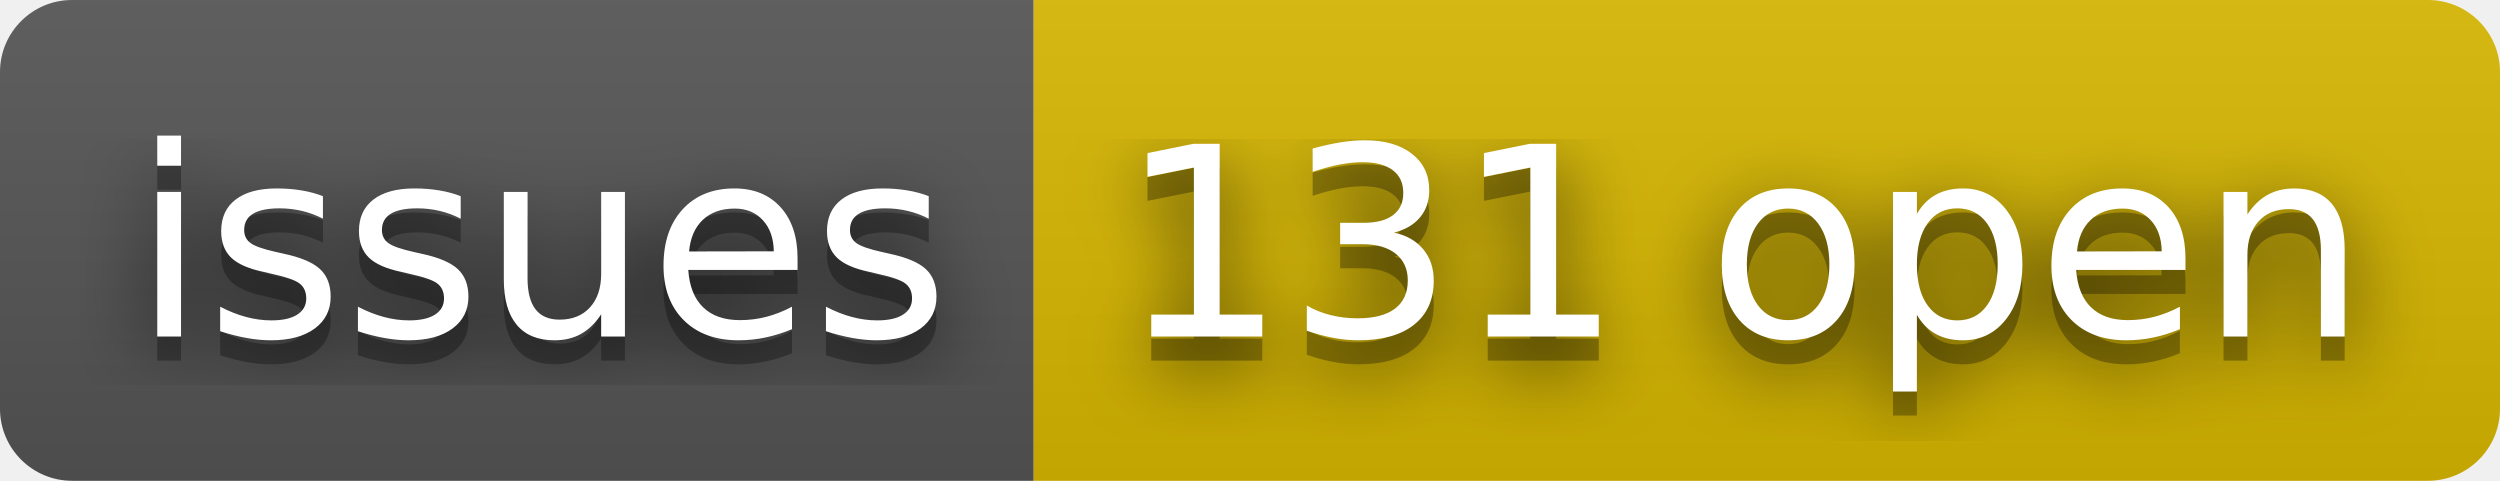
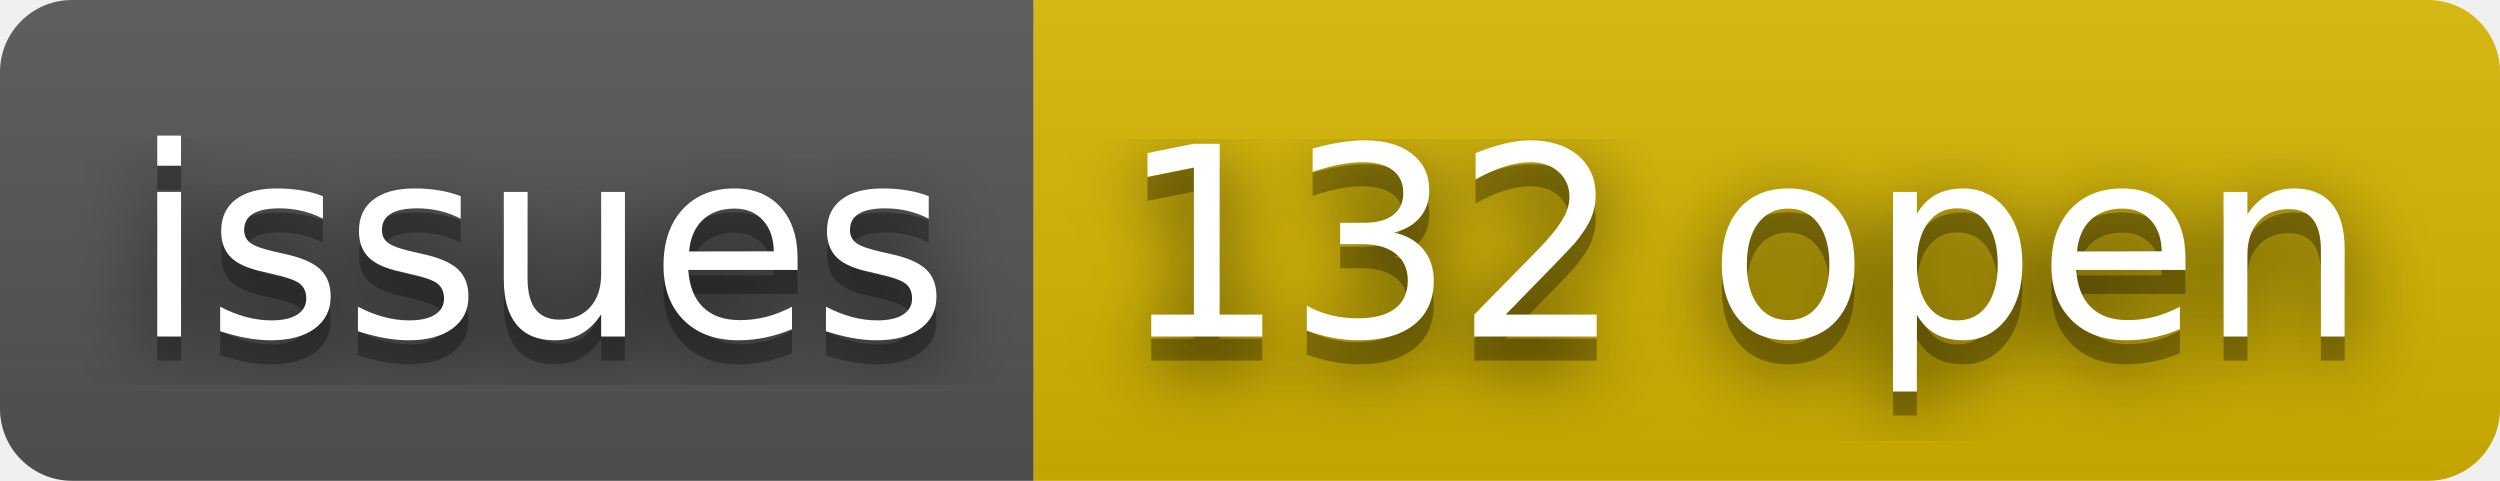
- <svg xmlns="http://www.w3.org/2000/svg" width="104" height="20" role="img" aria-label="issues: 131 open">
+ <svg xmlns="http://www.w3.org/2000/svg" width="104" height="20" role="img" aria-label="issues: 132 open">
  <filter id="blur">
    <feGaussianBlur stdDeviation="16" />
  </filter>
  <linearGradient id="s" x2="0" y2="100%">
    <stop offset="0" stop-color="#bbb" stop-opacity=".1" />
    <stop offset="1" stop-opacity=".1" />
  </linearGradient>
  <clipPath id="r">
    <rect width="104" height="20" rx="3" />
  </clipPath>
  <g clip-path="url(#r)">
    <rect width="43" height="20" fill="#555" />
    <rect x="43" width="61" height="20" fill="#d8b800" />
    <rect width="104" height="20" fill="url(#s)" />
  </g>
  <g fill="#fff" text-anchor="middle" font-family="Verdana,Geneva,DejaVu Sans,sans-serif" text-rendering="geometricPrecision" font-size="110">
    <g transform="scale(.1)">
      <g aria-hidden="true" fill="#010101">
        <text x="225" y="150" fill-opacity=".8" filter="url(#blur)" textLength="330">issues</text>
        <text x="225" y="150" fill-opacity=".3" textLength="330">issues</text>
      </g>
      <text x="225" y="140" textLength="330">issues</text>
    </g>
    <g transform="scale(.1)">
      <g aria-hidden="true" fill="#010101">
-         <text x="725" y="150" fill-opacity=".8" filter="url(#blur)" textLength="510">131 open</text>
-         <text x="725" y="150" fill-opacity=".3" textLength="510">131 open</text>
+         <text x="725" y="150" fill-opacity=".8" filter="url(#blur)" textLength="510">132 open</text>
+         <text x="725" y="150" fill-opacity=".3" textLength="510">132 open</text>
      </g>
-       <text x="725" y="140" textLength="510">131 open</text>
+       <text x="725" y="140" textLength="510">132 open</text>
    </g>
  </g>
</svg>
